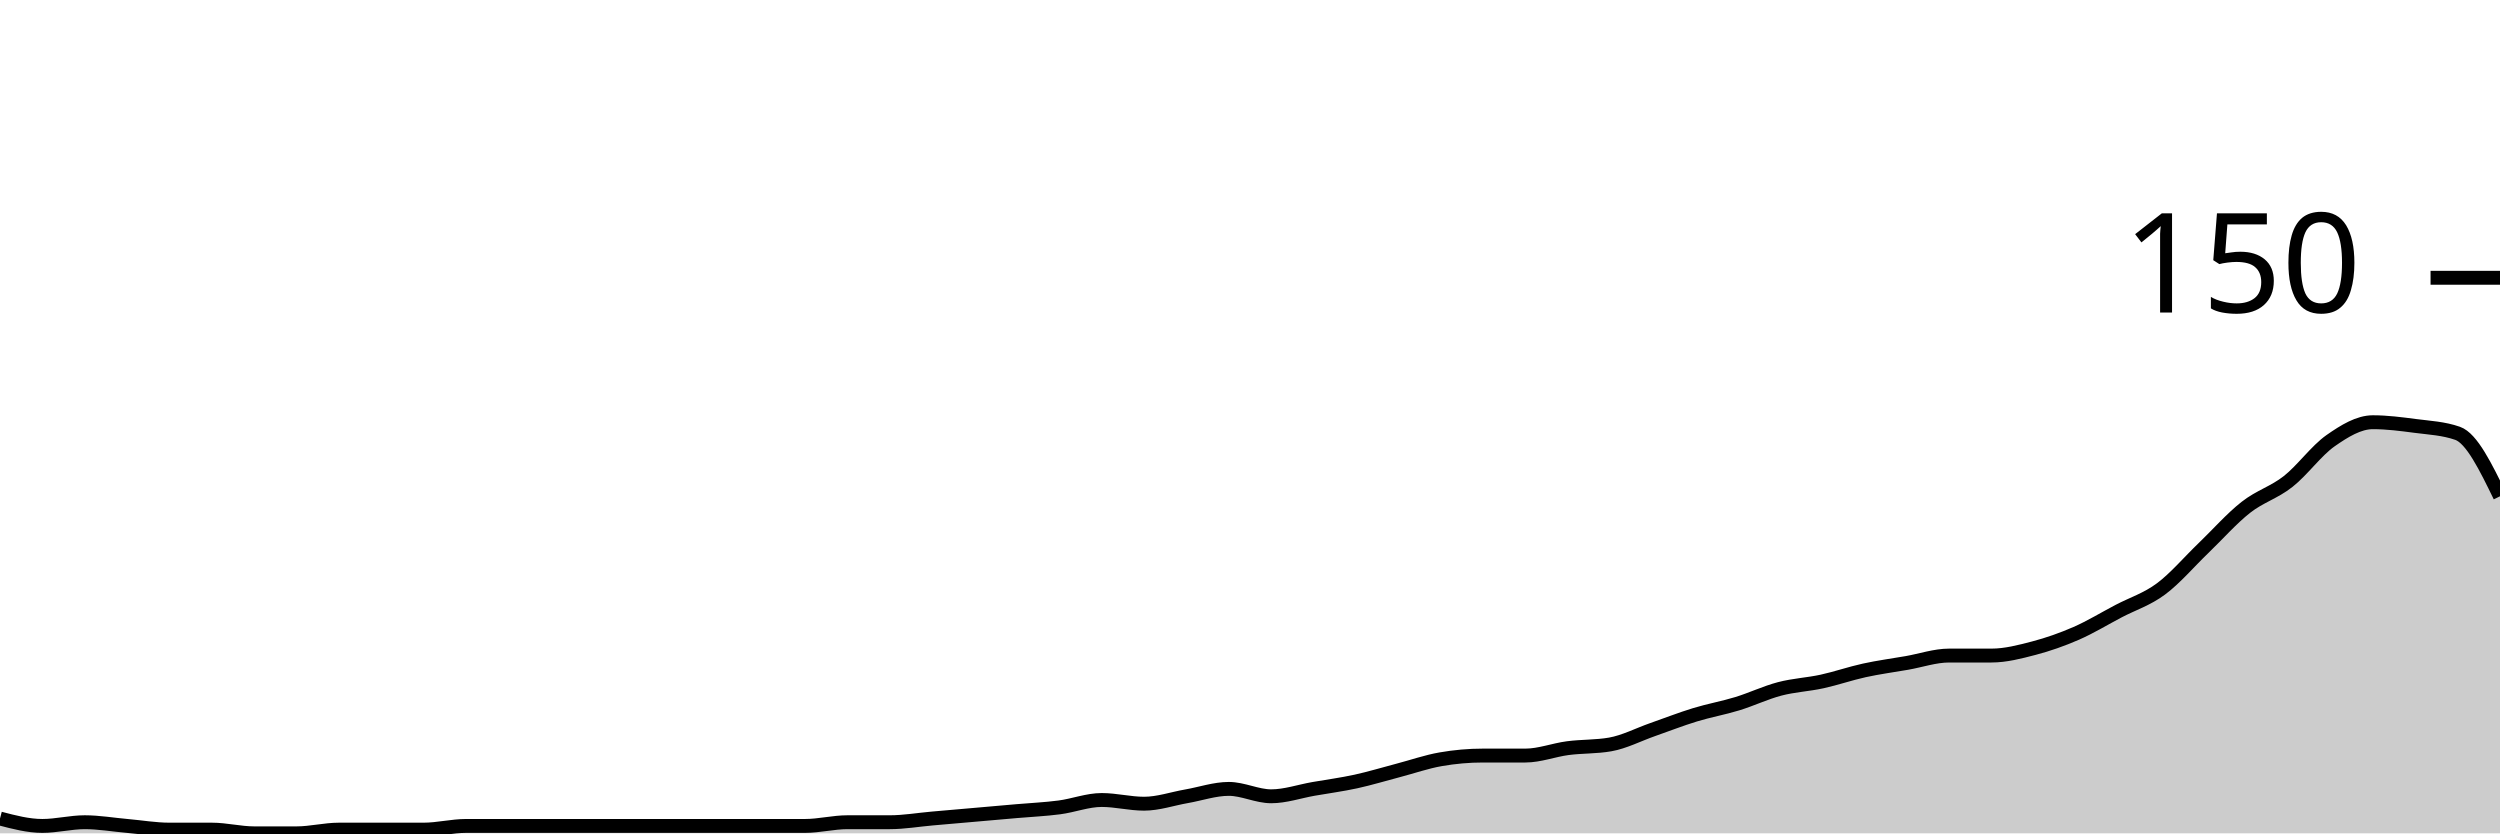
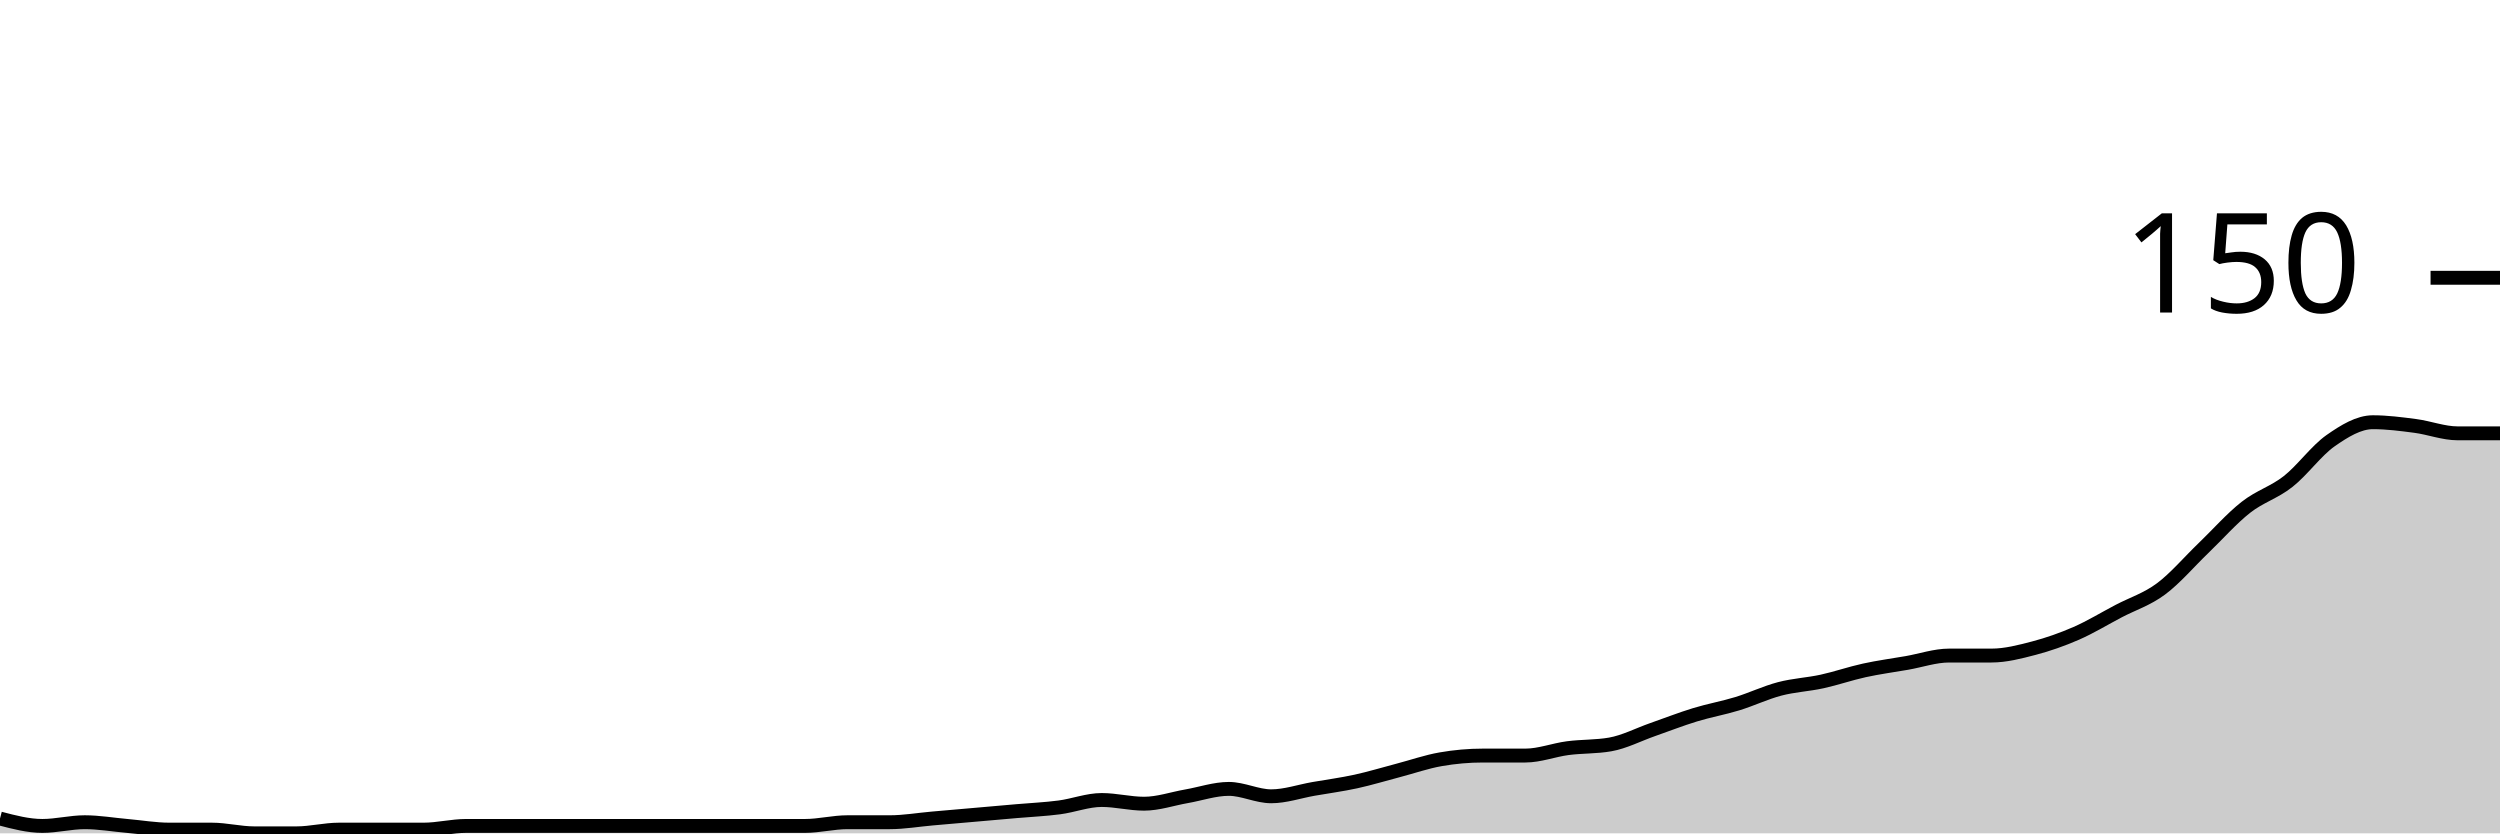
<svg xmlns="http://www.w3.org/2000/svg" viewBox="0 0 180 60">
  <g transform="translate(0,20)">
-     <path class="area" fill="rgba(0, 0, 0, 0.2)" d="M0,38.933C1.017,39.2,2.034,39.467,3.051,39.467C4.068,39.467,5.085,39.2,6.102,39.2C7.119,39.2,8.136,39.378,9.153,39.467C10.169,39.556,11.186,39.733,12.203,39.733C13.22,39.733,14.237,39.733,15.254,39.733C16.271,39.733,17.288,40,18.305,40C19.322,40,20.339,40,21.356,40C22.373,40,23.39,39.733,24.407,39.733C25.424,39.733,26.441,39.733,27.458,39.733C28.475,39.733,29.492,39.733,30.508,39.733C31.525,39.733,32.542,39.467,33.559,39.467C34.576,39.467,35.593,39.467,36.61,39.467C37.627,39.467,38.644,39.467,39.661,39.467C40.678,39.467,41.695,39.467,42.712,39.467C43.729,39.467,44.746,39.467,45.763,39.467C46.78,39.467,47.797,39.467,48.814,39.467C49.831,39.467,50.847,39.467,51.864,39.467C52.881,39.467,53.898,39.467,54.915,39.467C55.932,39.467,56.949,39.467,57.966,39.467C58.983,39.467,60,39.2,61.017,39.2C62.034,39.2,63.051,39.2,64.068,39.2C65.085,39.2,66.102,39.022,67.119,38.933C68.136,38.844,69.153,38.756,70.169,38.667C71.186,38.578,72.203,38.489,73.22,38.4C74.237,38.311,75.254,38.267,76.271,38.133C77.288,38,78.305,37.6,79.322,37.6C80.339,37.6,81.356,37.867,82.373,37.867C83.39,37.867,84.407,37.511,85.424,37.333C86.441,37.156,87.458,36.8,88.475,36.8C89.492,36.8,90.508,37.333,91.525,37.333C92.542,37.333,93.559,36.978,94.576,36.8C95.593,36.622,96.61,36.489,97.627,36.267C98.644,36.044,99.661,35.733,100.678,35.467C101.695,35.2,102.712,34.844,103.729,34.667C104.746,34.489,105.763,34.4,106.78,34.4C107.797,34.4,108.814,34.4,109.831,34.4C110.847,34.4,111.864,34,112.881,33.867C113.898,33.733,114.915,33.778,115.932,33.6C116.949,33.422,117.966,32.889,118.983,32.533C120,32.178,121.017,31.778,122.034,31.467C123.051,31.156,124.068,30.978,125.085,30.667C126.102,30.356,127.119,29.867,128.136,29.6C129.153,29.333,130.169,29.289,131.186,29.067C132.203,28.844,133.22,28.489,134.237,28.267C135.254,28.044,136.271,27.911,137.288,27.733C138.305,27.556,139.322,27.2,140.339,27.2C141.356,27.2,142.373,27.2,143.39,27.2C144.407,27.2,145.424,26.933,146.441,26.667C147.458,26.4,148.475,26.044,149.492,25.6C150.508,25.156,151.525,24.533,152.542,24C153.559,23.467,154.576,23.156,155.593,22.4C156.61,21.644,157.627,20.444,158.644,19.467C159.661,18.489,160.678,17.333,161.695,16.533C162.712,15.733,163.729,15.467,164.746,14.667C165.763,13.867,166.78,12.444,167.797,11.733C168.814,11.022,169.831,10.4,170.847,10.4C171.864,10.4,172.881,10.533,173.898,10.667C174.915,10.8,175.932,10.844,176.949,11.2C177.966,11.556,178.983,13.644,180,15.733L180,40C178.983,40,177.966,40,176.949,40C175.932,40,174.915,40,173.898,40C172.881,40,171.864,40,170.847,40C169.831,40,168.814,40,167.797,40C166.78,40,165.763,40,164.746,40C163.729,40,162.712,40,161.695,40C160.678,40,159.661,40,158.644,40C157.627,40,156.61,40,155.593,40C154.576,40,153.559,40,152.542,40C151.525,40,150.508,40,149.492,40C148.475,40,147.458,40,146.441,40C145.424,40,144.407,40,143.39,40C142.373,40,141.356,40,140.339,40C139.322,40,138.305,40,137.288,40C136.271,40,135.254,40,134.237,40C133.22,40,132.203,40,131.186,40C130.169,40,129.153,40,128.136,40C127.119,40,126.102,40,125.085,40C124.068,40,123.051,40,122.034,40C121.017,40,120,40,118.983,40C117.966,40,116.949,40,115.932,40C114.915,40,113.898,40,112.881,40C111.864,40,110.847,40,109.831,40C108.814,40,107.797,40,106.78,40C105.763,40,104.746,40,103.729,40C102.712,40,101.695,40,100.678,40C99.661,40,98.644,40,97.627,40C96.61,40,95.593,40,94.576,40C93.559,40,92.542,40,91.525,40C90.508,40,89.492,40,88.475,40C87.458,40,86.441,40,85.424,40C84.407,40,83.39,40,82.373,40C81.356,40,80.339,40,79.322,40C78.305,40,77.288,40,76.271,40C75.254,40,74.237,40,73.22,40C72.203,40,71.186,40,70.169,40C69.153,40,68.136,40,67.119,40C66.102,40,65.085,40,64.068,40C63.051,40,62.034,40,61.017,40C60,40,58.983,40,57.966,40C56.949,40,55.932,40,54.915,40C53.898,40,52.881,40,51.864,40C50.847,40,49.831,40,48.814,40C47.797,40,46.78,40,45.763,40C44.746,40,43.729,40,42.712,40C41.695,40,40.678,40,39.661,40C38.644,40,37.627,40,36.61,40C35.593,40,34.576,40,33.559,40C32.542,40,31.525,40,30.508,40C29.492,40,28.475,40,27.458,40C26.441,40,25.424,40,24.407,40C23.39,40,22.373,40,21.356,40C20.339,40,19.322,40,18.305,40C17.288,40,16.271,40,15.254,40C14.237,40,13.22,40,12.203,40C11.186,40,10.169,40,9.153,40C8.136,40,7.119,40,6.102,40C5.085,40,4.068,40,3.051,40C2.034,40,1.017,40,0,40Z" />
-     <path class="line" stroke="black" fill="none" d="M0,38.933C1.017,39.2,2.034,39.467,3.051,39.467C4.068,39.467,5.085,39.2,6.102,39.2C7.119,39.2,8.136,39.378,9.153,39.467C10.169,39.556,11.186,39.733,12.203,39.733C13.22,39.733,14.237,39.733,15.254,39.733C16.271,39.733,17.288,40,18.305,40C19.322,40,20.339,40,21.356,40C22.373,40,23.39,39.733,24.407,39.733C25.424,39.733,26.441,39.733,27.458,39.733C28.475,39.733,29.492,39.733,30.508,39.733C31.525,39.733,32.542,39.467,33.559,39.467C34.576,39.467,35.593,39.467,36.61,39.467C37.627,39.467,38.644,39.467,39.661,39.467C40.678,39.467,41.695,39.467,42.712,39.467C43.729,39.467,44.746,39.467,45.763,39.467C46.78,39.467,47.797,39.467,48.814,39.467C49.831,39.467,50.847,39.467,51.864,39.467C52.881,39.467,53.898,39.467,54.915,39.467C55.932,39.467,56.949,39.467,57.966,39.467C58.983,39.467,60,39.2,61.017,39.2C62.034,39.2,63.051,39.2,64.068,39.2C65.085,39.2,66.102,39.022,67.119,38.933C68.136,38.844,69.153,38.756,70.169,38.667C71.186,38.578,72.203,38.489,73.22,38.4C74.237,38.311,75.254,38.267,76.271,38.133C77.288,38,78.305,37.6,79.322,37.6C80.339,37.6,81.356,37.867,82.373,37.867C83.39,37.867,84.407,37.511,85.424,37.333C86.441,37.156,87.458,36.8,88.475,36.8C89.492,36.8,90.508,37.333,91.525,37.333C92.542,37.333,93.559,36.978,94.576,36.8C95.593,36.622,96.61,36.489,97.627,36.267C98.644,36.044,99.661,35.733,100.678,35.467C101.695,35.2,102.712,34.844,103.729,34.667C104.746,34.489,105.763,34.4,106.78,34.4C107.797,34.4,108.814,34.4,109.831,34.4C110.847,34.4,111.864,34,112.881,33.867C113.898,33.733,114.915,33.778,115.932,33.6C116.949,33.422,117.966,32.889,118.983,32.533C120,32.178,121.017,31.778,122.034,31.467C123.051,31.156,124.068,30.978,125.085,30.667C126.102,30.356,127.119,29.867,128.136,29.6C129.153,29.333,130.169,29.289,131.186,29.067C132.203,28.844,133.22,28.489,134.237,28.267C135.254,28.044,136.271,27.911,137.288,27.733C138.305,27.556,139.322,27.2,140.339,27.2C141.356,27.2,142.373,27.2,143.39,27.2C144.407,27.2,145.424,26.933,146.441,26.667C147.458,26.4,148.475,26.044,149.492,25.6C150.508,25.156,151.525,24.533,152.542,24C153.559,23.467,154.576,23.156,155.593,22.4C156.61,21.644,157.627,20.444,158.644,19.467C159.661,18.489,160.678,17.333,161.695,16.533C162.712,15.733,163.729,15.467,164.746,14.667C165.763,13.867,166.78,12.444,167.797,11.733C168.814,11.022,169.831,10.4,170.847,10.4C171.864,10.4,172.881,10.533,173.898,10.667C174.915,10.8,175.932,10.844,176.949,11.2C177.966,11.556,178.983,13.644,180,15.733" />
+     <path class="area" fill="rgba(0, 0, 0, 0.2)" d="M0,38.933C1.017,39.2,2.034,39.467,3.051,39.467C4.068,39.467,5.085,39.2,6.102,39.2C7.119,39.2,8.136,39.378,9.153,39.467C10.169,39.556,11.186,39.733,12.203,39.733C13.22,39.733,14.237,39.733,15.254,39.733C16.271,39.733,17.288,40,18.305,40C19.322,40,20.339,40,21.356,40C22.373,40,23.39,39.733,24.407,39.733C25.424,39.733,26.441,39.733,27.458,39.733C28.475,39.733,29.492,39.733,30.508,39.733C31.525,39.733,32.542,39.467,33.559,39.467C34.576,39.467,35.593,39.467,36.61,39.467C37.627,39.467,38.644,39.467,39.661,39.467C40.678,39.467,41.695,39.467,42.712,39.467C43.729,39.467,44.746,39.467,45.763,39.467C46.78,39.467,47.797,39.467,48.814,39.467C49.831,39.467,50.847,39.467,51.864,39.467C52.881,39.467,53.898,39.467,54.915,39.467C55.932,39.467,56.949,39.467,57.966,39.467C58.983,39.467,60,39.2,61.017,39.2C62.034,39.2,63.051,39.2,64.068,39.2C65.085,39.2,66.102,39.022,67.119,38.933C68.136,38.844,69.153,38.756,70.169,38.667C71.186,38.578,72.203,38.489,73.22,38.4C74.237,38.311,75.254,38.267,76.271,38.133C77.288,38,78.305,37.6,79.322,37.6C80.339,37.6,81.356,37.867,82.373,37.867C83.39,37.867,84.407,37.511,85.424,37.333C86.441,37.156,87.458,36.8,88.475,36.8C89.492,36.8,90.508,37.333,91.525,37.333C92.542,37.333,93.559,36.978,94.576,36.8C95.593,36.622,96.61,36.489,97.627,36.267C98.644,36.044,99.661,35.733,100.678,35.467C101.695,35.2,102.712,34.844,103.729,34.667C104.746,34.489,105.763,34.4,106.78,34.4C107.797,34.4,108.814,34.4,109.831,34.4C110.847,34.4,111.864,34,112.881,33.867C113.898,33.733,114.915,33.778,115.932,33.6C116.949,33.422,117.966,32.889,118.983,32.533C120,32.178,121.017,31.778,122.034,31.467C123.051,31.156,124.068,30.978,125.085,30.667C126.102,30.356,127.119,29.867,128.136,29.6C129.153,29.333,130.169,29.289,131.186,29.067C132.203,28.844,133.22,28.489,134.237,28.267C135.254,28.044,136.271,27.911,137.288,27.733C138.305,27.556,139.322,27.2,140.339,27.2C141.356,27.2,142.373,27.2,143.39,27.2C144.407,27.2,145.424,26.933,146.441,26.667C147.458,26.4,148.475,26.044,149.492,25.6C150.508,25.156,151.525,24.533,152.542,24C153.559,23.467,154.576,23.156,155.593,22.4C156.61,21.644,157.627,20.444,158.644,19.467C159.661,18.489,160.678,17.333,161.695,16.533C162.712,15.733,163.729,15.467,164.746,14.667C165.763,13.867,166.78,12.444,167.797,11.733C168.814,11.022,169.831,10.4,170.847,10.4C171.864,10.4,172.881,10.533,173.898,10.667C174.915,10.8,175.932,11.2,176.949,11.2C177.966,11.2,178.983,11.2,180,11.2L180,40C178.983,40,177.966,40,176.949,40C175.932,40,174.915,40,173.898,40C172.881,40,171.864,40,170.847,40C169.831,40,168.814,40,167.797,40C166.78,40,165.763,40,164.746,40C163.729,40,162.712,40,161.695,40C160.678,40,159.661,40,158.644,40C157.627,40,156.61,40,155.593,40C154.576,40,153.559,40,152.542,40C151.525,40,150.508,40,149.492,40C148.475,40,147.458,40,146.441,40C145.424,40,144.407,40,143.39,40C142.373,40,141.356,40,140.339,40C139.322,40,138.305,40,137.288,40C136.271,40,135.254,40,134.237,40C133.22,40,132.203,40,131.186,40C130.169,40,129.153,40,128.136,40C127.119,40,126.102,40,125.085,40C124.068,40,123.051,40,122.034,40C121.017,40,120,40,118.983,40C117.966,40,116.949,40,115.932,40C114.915,40,113.898,40,112.881,40C111.864,40,110.847,40,109.831,40C108.814,40,107.797,40,106.78,40C105.763,40,104.746,40,103.729,40C102.712,40,101.695,40,100.678,40C99.661,40,98.644,40,97.627,40C96.61,40,95.593,40,94.576,40C93.559,40,92.542,40,91.525,40C90.508,40,89.492,40,88.475,40C87.458,40,86.441,40,85.424,40C84.407,40,83.39,40,82.373,40C81.356,40,80.339,40,79.322,40C78.305,40,77.288,40,76.271,40C75.254,40,74.237,40,73.22,40C72.203,40,71.186,40,70.169,40C69.153,40,68.136,40,67.119,40C66.102,40,65.085,40,64.068,40C63.051,40,62.034,40,61.017,40C60,40,58.983,40,57.966,40C56.949,40,55.932,40,54.915,40C53.898,40,52.881,40,51.864,40C50.847,40,49.831,40,48.814,40C47.797,40,46.78,40,45.763,40C44.746,40,43.729,40,42.712,40C41.695,40,40.678,40,39.661,40C38.644,40,37.627,40,36.61,40C35.593,40,34.576,40,33.559,40C32.542,40,31.525,40,30.508,40C29.492,40,28.475,40,27.458,40C26.441,40,25.424,40,24.407,40C23.39,40,22.373,40,21.356,40C20.339,40,19.322,40,18.305,40C17.288,40,16.271,40,15.254,40C14.237,40,13.22,40,12.203,40C11.186,40,10.169,40,9.153,40C8.136,40,7.119,40,6.102,40C5.085,40,4.068,40,3.051,40C2.034,40,1.017,40,0,40Z" />
+     <path class="line" stroke="black" fill="none" d="M0,38.933C1.017,39.2,2.034,39.467,3.051,39.467C4.068,39.467,5.085,39.2,6.102,39.2C7.119,39.2,8.136,39.378,9.153,39.467C10.169,39.556,11.186,39.733,12.203,39.733C13.22,39.733,14.237,39.733,15.254,39.733C16.271,39.733,17.288,40,18.305,40C19.322,40,20.339,40,21.356,40C22.373,40,23.39,39.733,24.407,39.733C25.424,39.733,26.441,39.733,27.458,39.733C28.475,39.733,29.492,39.733,30.508,39.733C31.525,39.733,32.542,39.467,33.559,39.467C34.576,39.467,35.593,39.467,36.61,39.467C37.627,39.467,38.644,39.467,39.661,39.467C40.678,39.467,41.695,39.467,42.712,39.467C43.729,39.467,44.746,39.467,45.763,39.467C46.78,39.467,47.797,39.467,48.814,39.467C49.831,39.467,50.847,39.467,51.864,39.467C52.881,39.467,53.898,39.467,54.915,39.467C55.932,39.467,56.949,39.467,57.966,39.467C58.983,39.467,60,39.2,61.017,39.2C62.034,39.2,63.051,39.2,64.068,39.2C65.085,39.2,66.102,39.022,67.119,38.933C68.136,38.844,69.153,38.756,70.169,38.667C71.186,38.578,72.203,38.489,73.22,38.4C74.237,38.311,75.254,38.267,76.271,38.133C77.288,38,78.305,37.6,79.322,37.6C80.339,37.6,81.356,37.867,82.373,37.867C83.39,37.867,84.407,37.511,85.424,37.333C86.441,37.156,87.458,36.8,88.475,36.8C89.492,36.8,90.508,37.333,91.525,37.333C92.542,37.333,93.559,36.978,94.576,36.8C95.593,36.622,96.61,36.489,97.627,36.267C98.644,36.044,99.661,35.733,100.678,35.467C101.695,35.2,102.712,34.844,103.729,34.667C104.746,34.489,105.763,34.4,106.78,34.4C107.797,34.4,108.814,34.4,109.831,34.4C110.847,34.4,111.864,34,112.881,33.867C113.898,33.733,114.915,33.778,115.932,33.6C116.949,33.422,117.966,32.889,118.983,32.533C120,32.178,121.017,31.778,122.034,31.467C123.051,31.156,124.068,30.978,125.085,30.667C126.102,30.356,127.119,29.867,128.136,29.6C129.153,29.333,130.169,29.289,131.186,29.067C132.203,28.844,133.22,28.489,134.237,28.267C135.254,28.044,136.271,27.911,137.288,27.733C138.305,27.556,139.322,27.2,140.339,27.2C141.356,27.2,142.373,27.2,143.39,27.2C144.407,27.2,145.424,26.933,146.441,26.667C147.458,26.4,148.475,26.044,149.492,25.6C150.508,25.156,151.525,24.533,152.542,24C153.559,23.467,154.576,23.156,155.593,22.4C156.61,21.644,157.627,20.444,158.644,19.467C159.661,18.489,160.678,17.333,161.695,16.533C162.712,15.733,163.729,15.467,164.746,14.667C165.763,13.867,166.78,12.444,167.797,11.733C168.814,11.022,169.831,10.4,170.847,10.4C171.864,10.4,172.881,10.533,173.898,10.667C174.915,10.8,175.932,11.2,176.949,11.2C177.966,11.2,178.983,11.2,180,11.2" />
    <path class="axis-ceiling" stroke-width="1" stroke="black" fill="none" d="M175,0L180,0" />
    <text class="axis-ceiling-label" font-family="sans-serif" text-anchor="end" font-size="10px" x="170" y="2.5">150</text>
  </g>
</svg>
